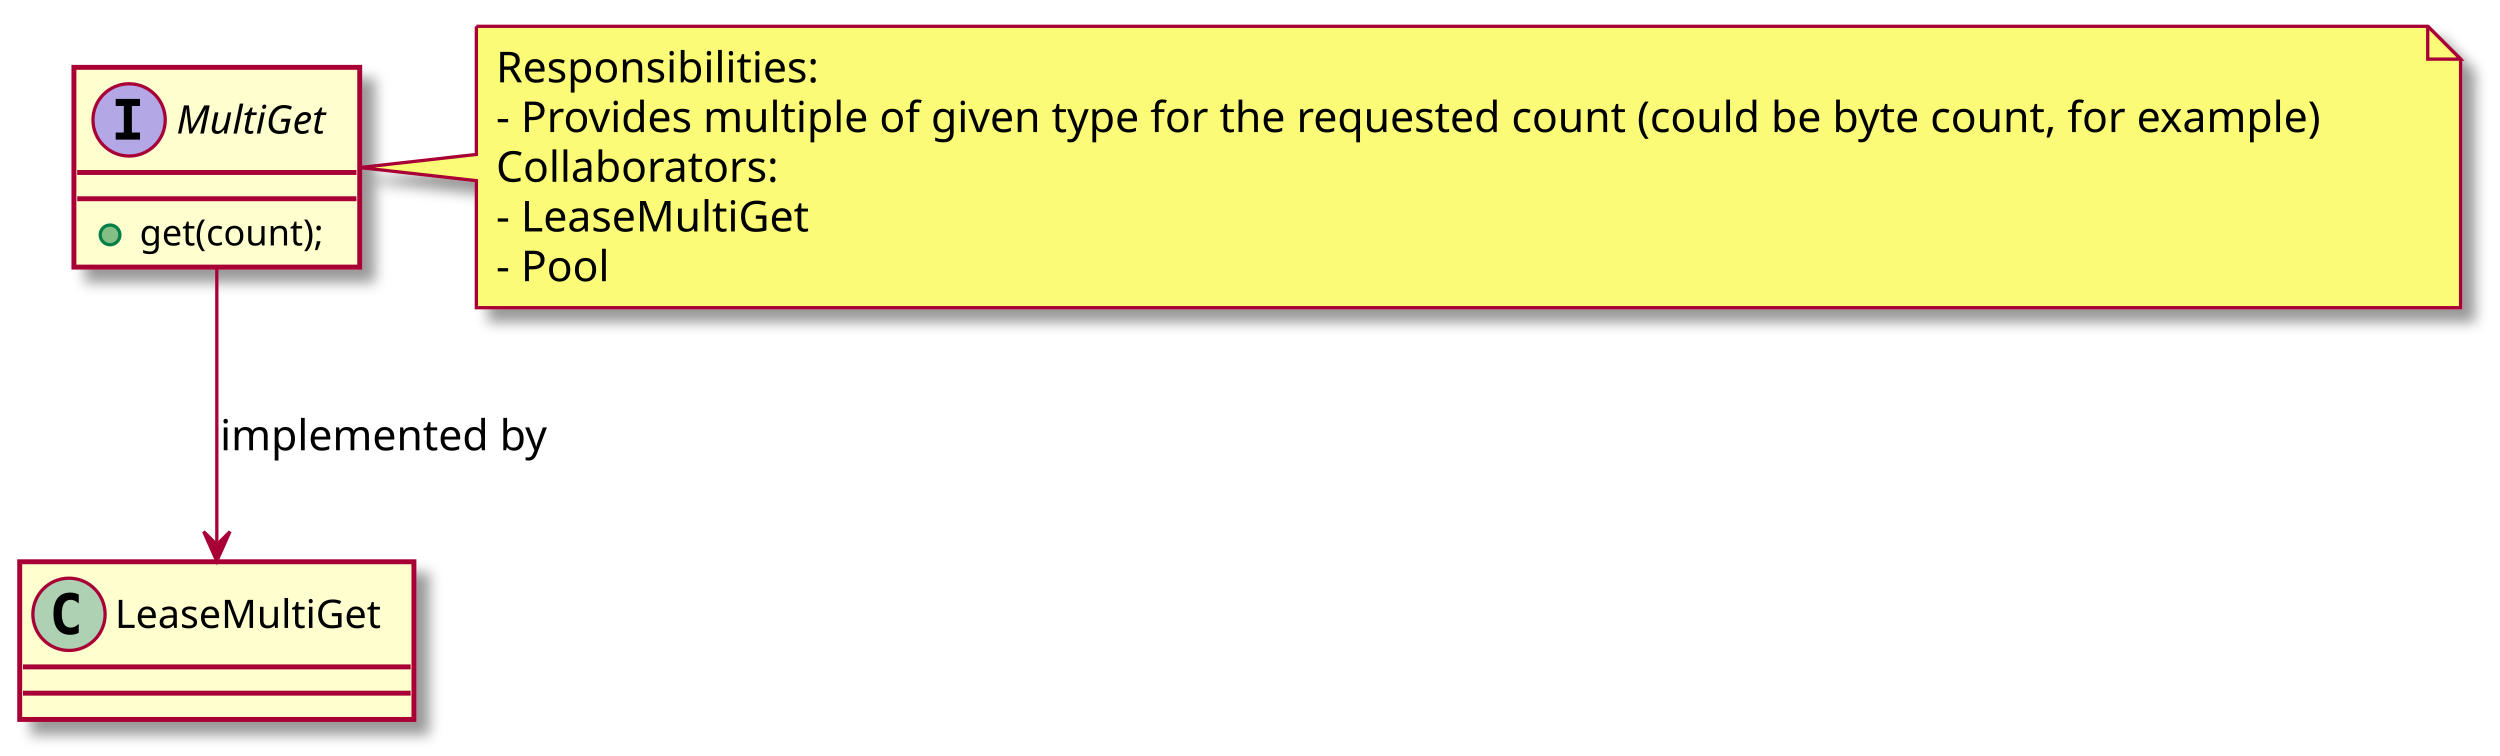
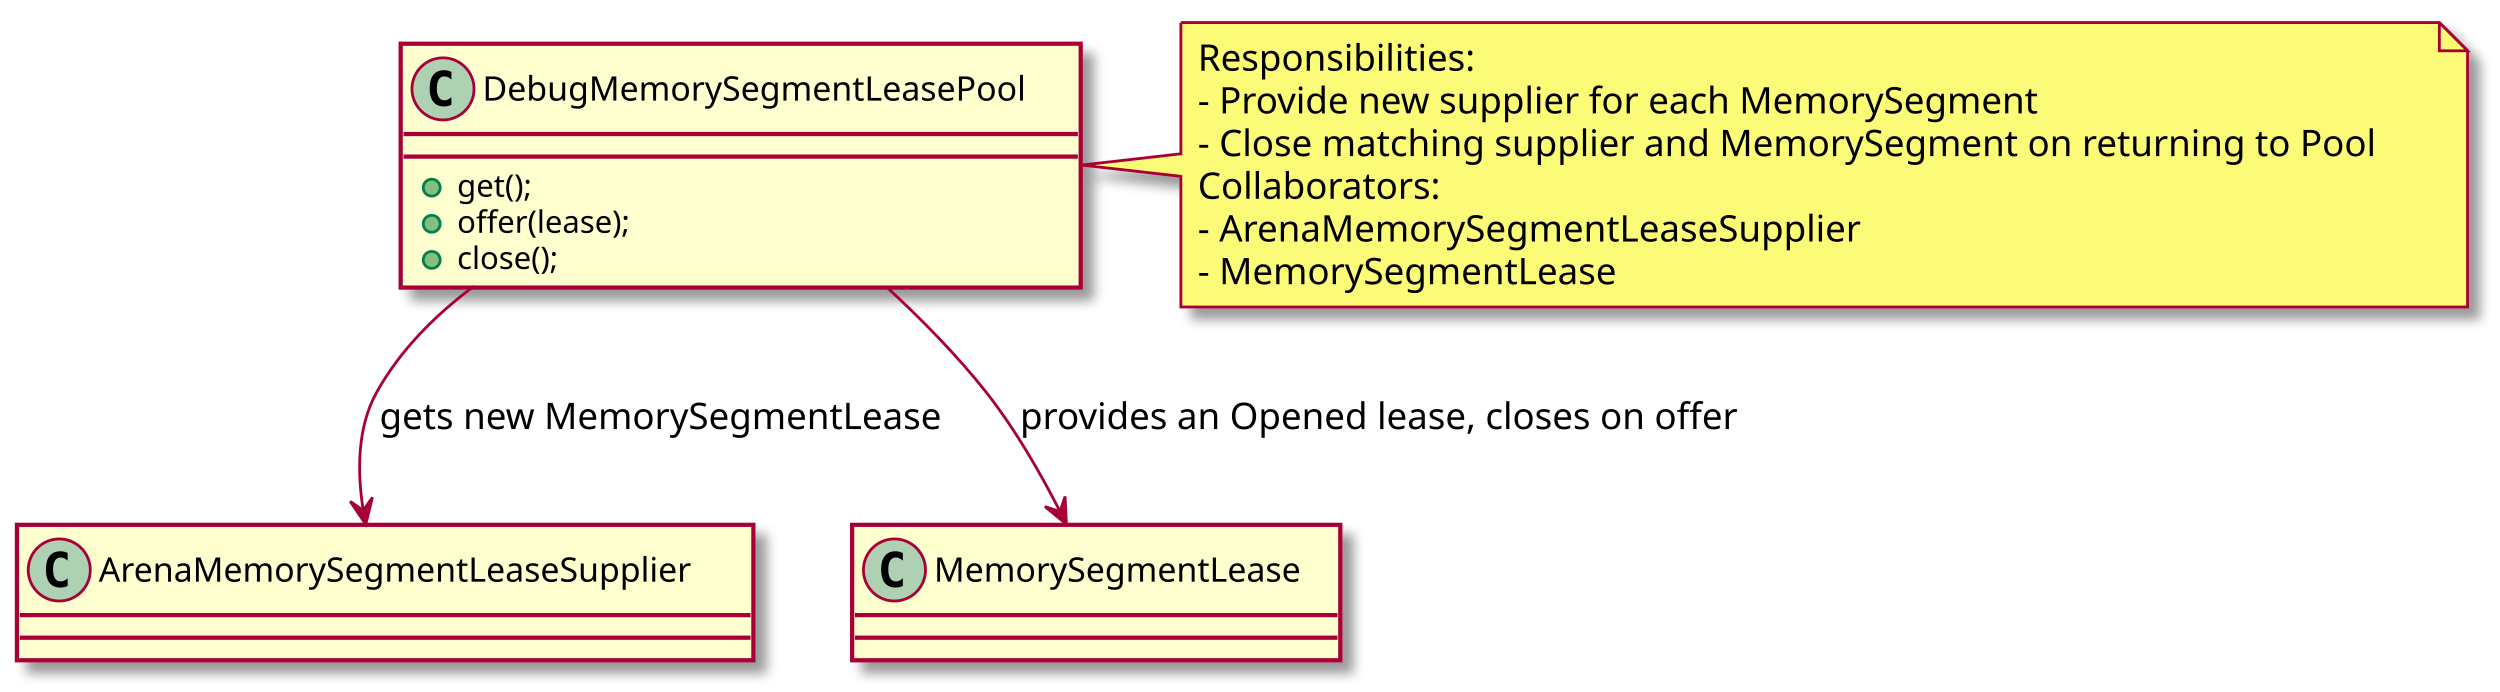
- <svg xmlns="http://www.w3.org/2000/svg" contentScriptType="application/ecmascript" contentStyleType="text/css" height="230px" preserveAspectRatio="none" style="width:761px;height:230px;" version="1.1" viewBox="0 0 761 230" width="761px" zoomAndPan="magnify">
+ <svg xmlns="http://www.w3.org/2000/svg" contentScriptType="application/ecmascript" contentStyleType="text/css" height="245px" preserveAspectRatio="none" style="width:886px;height:245px;" version="1.1" viewBox="0 0 886 245" width="886px" zoomAndPan="magnify">
  <defs>
-     <filter height="300%" id="fe7pj0ecwrxjr" width="300%" x="-1" y="-1">
+     <filter height="300%" id="fb6dh6owh2j4u" width="300%" x="-1" y="-1">
      <feGaussianBlur result="blurOut" stdDeviation="2.0" />
      <feColorMatrix in="blurOut" result="blurOut2" type="matrix" values="0 0 0 0 0 0 0 0 0 0 0 0 0 0 0 0 0 0 .4 0" />
      <feOffset dx="4.0" dy="4.0" in="blurOut2" result="blurOut3" />
      <feBlend in="SourceGraphic" in2="blurOut3" mode="normal" />
    </filter>
  </defs>
  <g>
-     <rect fill="#FEFECE" filter="url(#fe7pj0ecwrxjr)" height="60.805" id="MultiGet" style="stroke: #A80036; stroke-width: 1.5;" width="87" x="22.5" y="20.5" />
-     <ellipse cx="39.3" cy="36.5" fill="#B4A7E5" rx="11" ry="11" style="stroke: #A80036; stroke-width: 1.0;" />
-     <path d="M35.222,32.266 L35.222,30.109 L42.612,30.109 L42.612,32.266 L40.144,32.266 L40.144,40.344 L42.612,40.344 L42.612,42.5 L35.222,42.5 L35.222,40.344 L37.691,40.344 L37.691,32.266 L35.222,32.266 Z " />
-     <text fill="#000000" font-family="sans-serif" font-size="12" font-style="italic" lengthAdjust="spacingAndGlyphs" textLength="51" x="53.7" y="40.654">MultiGet</text>
-     <line style="stroke: #A80036; stroke-width: 1.5;" x1="23.5" x2="108.5" y1="52.5" y2="52.5" />
-     <line style="stroke: #A80036; stroke-width: 1.5;" x1="23.5" x2="108.5" y1="60.5" y2="60.5" />
-     <ellipse cx="33.5" cy="71.5" fill="#84BE84" rx="3" ry="3" style="stroke: #038048; stroke-width: 1.0;" />
-     <text fill="#000000" font-family="sans-serif" font-size="11" lengthAdjust="spacingAndGlyphs" textLength="61" x="42.5" y="74.71">get(count);</text>
-     <rect fill="#FEFECE" filter="url(#fe7pj0ecwrxjr)" height="48" id="LeaseMultiGet" style="stroke: #A80036; stroke-width: 1.5;" width="120" x="6" y="171" />
-     <ellipse cx="21" cy="187" fill="#ADD1B2" rx="11" ry="11" style="stroke: #A80036; stroke-width: 1.0;" />
-     <path d="M23.969,192.641 Q23.391,192.938 22.75,193.078 Q22.109,193.234 21.406,193.234 Q18.906,193.234 17.578,191.594 Q16.266,189.938 16.266,186.812 Q16.266,183.688 17.578,182.031 Q18.906,180.375 21.406,180.375 Q22.109,180.375 22.75,180.531 Q23.406,180.688 23.969,180.984 L23.969,183.703 Q23.344,183.125 22.75,182.859 Q22.156,182.578 21.531,182.578 Q20.188,182.578 19.5,183.656 Q18.812,184.719 18.812,186.812 Q18.812,188.906 19.5,189.984 Q20.188,191.047 21.531,191.047 Q22.156,191.047 22.75,190.781 Q23.344,190.5 23.969,189.922 L23.969,192.641 Z " />
-     <text fill="#000000" font-family="sans-serif" font-size="12" lengthAdjust="spacingAndGlyphs" textLength="88" x="35" y="191.154">LeaseMultiGet</text>
-     <line style="stroke: #A80036; stroke-width: 1.5;" x1="7" x2="125" y1="203" y2="203" />
-     <line style="stroke: #A80036; stroke-width: 1.5;" x1="7" x2="125" y1="211" y2="211" />
-     <path d="M145,8 L145,47 L109.53,51 L145,55 L145,93.664 A0,0 0 0 0 145,93.664 L749,93.664 A0,0 0 0 0 749,93.664 L749,18 L739,8 L145,8 A0,0 0 0 0 145,8 " fill="#FBFB77" filter="url(#fe7pj0ecwrxjr)" style="stroke: #A80036; stroke-width: 1.0;" />
-     <path d="M739,8 L739,18 L749,18 L739,8 " fill="#FBFB77" style="stroke: #A80036; stroke-width: 1.0;" />
-     <text fill="#000000" font-family="sans-serif" font-size="13" lengthAdjust="spacingAndGlyphs" textLength="101" x="151" y="25.067">Responsibilities:</text>
-     <text fill="#000000" font-family="sans-serif" font-size="13" lengthAdjust="spacingAndGlyphs" textLength="583" x="151" y="40.2">- Provides multiple of given type for the requested count (could be byte count, for example)</text>
-     <text fill="#000000" font-family="sans-serif" font-size="13" lengthAdjust="spacingAndGlyphs" textLength="89" x="151" y="55.333">Collaborators:</text>
-     <text fill="#000000" font-family="sans-serif" font-size="13" lengthAdjust="spacingAndGlyphs" textLength="100" x="151" y="70.465">- LeaseMultiGet</text>
-     <text fill="#000000" font-family="sans-serif" font-size="13" lengthAdjust="spacingAndGlyphs" textLength="36" x="151" y="85.598">- Pool</text>
-     <path d="M66,81.77 C66,106.52 66,141.5 66,165.81 " fill="none" id="MultiGet-&gt;LeaseMultiGet" style="stroke: #A80036; stroke-width: 1.0;" />
-     <polygon fill="#A80036" points="66,170.82,70,161.82,66,165.82,62,161.82,66,170.82" style="stroke: #A80036; stroke-width: 1.0;" />
-     <text fill="#000000" font-family="sans-serif" font-size="13" lengthAdjust="spacingAndGlyphs" textLength="104" x="67" y="137.067">implemented by</text>
+     <rect fill="#FEFECE" filter="url(#fb6dh6owh2j4u)" height="86.414" id="DebugMemorySegmentLeasePool" style="stroke: #A80036; stroke-width: 1.5;" width="241" x="142" y="15.5" />
+     <ellipse cx="157" cy="31.5" fill="#ADD1B2" rx="11" ry="11" style="stroke: #A80036; stroke-width: 1.0;" />
+     <path d="M159.969,37.141 Q159.391,37.438 158.75,37.578 Q158.109,37.734 157.406,37.734 Q154.906,37.734 153.578,36.094 Q152.266,34.438 152.266,31.312 Q152.266,28.188 153.578,26.531 Q154.906,24.875 157.406,24.875 Q158.109,24.875 158.75,25.031 Q159.406,25.188 159.969,25.484 L159.969,28.203 Q159.344,27.625 158.75,27.359 Q158.156,27.078 157.531,27.078 Q156.188,27.078 155.5,28.156 Q154.812,29.219 154.812,31.312 Q154.812,33.406 155.5,34.484 Q156.188,35.547 157.531,35.547 Q158.156,35.547 158.75,35.281 Q159.344,35 159.969,34.422 L159.969,37.141 Z " />
+     <text fill="#000000" font-family="sans-serif" font-size="12" lengthAdjust="spacingAndGlyphs" textLength="209" x="171" y="35.654">DebugMemorySegmentLeasePool</text>
+     <line style="stroke: #A80036; stroke-width: 1.5;" x1="143" x2="382" y1="47.5" y2="47.5" />
+     <line style="stroke: #A80036; stroke-width: 1.5;" x1="143" x2="382" y1="55.5" y2="55.5" />
+     <ellipse cx="153" cy="66.5" fill="#84BE84" rx="3" ry="3" style="stroke: #038048; stroke-width: 1.0;" />
+     <text fill="#000000" font-family="sans-serif" font-size="11" lengthAdjust="spacingAndGlyphs" textLength="30" x="162" y="69.71">get();</text>
+     <ellipse cx="153" cy="79.305" fill="#84BE84" rx="3" ry="3" style="stroke: #038048; stroke-width: 1.0;" />
+     <text fill="#000000" font-family="sans-serif" font-size="11" lengthAdjust="spacingAndGlyphs" textLength="70" x="162" y="82.515">offer(lease);</text>
+     <ellipse cx="153" cy="92.109" fill="#84BE84" rx="3" ry="3" style="stroke: #038048; stroke-width: 1.0;" />
+     <text fill="#000000" font-family="sans-serif" font-size="11" lengthAdjust="spacingAndGlyphs" textLength="42" x="162" y="95.32">close();</text>
+     <rect fill="#FEFECE" filter="url(#fb6dh6owh2j4u)" height="48" id="ArenaMemorySegmentLeaseSupplier" style="stroke: #A80036; stroke-width: 1.5;" width="261" x="6" y="186" />
+     <ellipse cx="21" cy="202" fill="#ADD1B2" rx="11" ry="11" style="stroke: #A80036; stroke-width: 1.0;" />
+     <path d="M23.969,207.641 Q23.391,207.938 22.75,208.078 Q22.109,208.234 21.406,208.234 Q18.906,208.234 17.578,206.594 Q16.266,204.938 16.266,201.812 Q16.266,198.688 17.578,197.031 Q18.906,195.375 21.406,195.375 Q22.109,195.375 22.75,195.531 Q23.406,195.688 23.969,195.984 L23.969,198.703 Q23.344,198.125 22.75,197.859 Q22.156,197.578 21.531,197.578 Q20.188,197.578 19.5,198.656 Q18.812,199.719 18.812,201.812 Q18.812,203.906 19.5,204.984 Q20.188,206.047 21.531,206.047 Q22.156,206.047 22.75,205.781 Q23.344,205.5 23.969,204.922 L23.969,207.641 Z " />
+     <text fill="#000000" font-family="sans-serif" font-size="12" lengthAdjust="spacingAndGlyphs" textLength="229" x="35" y="206.154">ArenaMemorySegmentLeaseSupplier</text>
+     <line style="stroke: #A80036; stroke-width: 1.5;" x1="7" x2="266" y1="218" y2="218" />
+     <line style="stroke: #A80036; stroke-width: 1.5;" x1="7" x2="266" y1="226" y2="226" />
+     <rect fill="#FEFECE" filter="url(#fb6dh6owh2j4u)" height="48" id="MemorySegmentLease" style="stroke: #A80036; stroke-width: 1.5;" width="173" x="302" y="186" />
+     <ellipse cx="317" cy="202" fill="#ADD1B2" rx="11" ry="11" style="stroke: #A80036; stroke-width: 1.0;" />
+     <path d="M319.969,207.641 Q319.391,207.938 318.75,208.078 Q318.109,208.234 317.406,208.234 Q314.906,208.234 313.578,206.594 Q312.266,204.938 312.266,201.812 Q312.266,198.688 313.578,197.031 Q314.906,195.375 317.406,195.375 Q318.109,195.375 318.75,195.531 Q319.406,195.688 319.969,195.984 L319.969,198.703 Q319.344,198.125 318.75,197.859 Q318.156,197.578 317.531,197.578 Q316.188,197.578 315.5,198.656 Q314.812,199.719 314.812,201.812 Q314.812,203.906 315.5,204.984 Q316.188,206.047 317.531,206.047 Q318.156,206.047 318.75,205.781 Q319.344,205.5 319.969,204.922 L319.969,207.641 Z " />
+     <text fill="#000000" font-family="sans-serif" font-size="12" lengthAdjust="spacingAndGlyphs" textLength="141" x="331" y="206.154">MemorySegmentLease</text>
+     <line style="stroke: #A80036; stroke-width: 1.5;" x1="303" x2="474" y1="218" y2="218" />
+     <line style="stroke: #A80036; stroke-width: 1.5;" x1="303" x2="474" y1="226" y2="226" />
+     <path d="M418.5,8 L418.5,54.5 L383.25,58.5 L418.5,62.5 L418.5,108.797 A0,0 0 0 0 418.5,108.797 L874.5,108.797 A0,0 0 0 0 874.5,108.797 L874.5,18 L864.5,8 L418.5,8 A0,0 0 0 0 418.5,8 " fill="#FBFB77" filter="url(#fb6dh6owh2j4u)" style="stroke: #A80036; stroke-width: 1.0;" />
+     <path d="M864.5,8 L864.5,18 L874.5,18 L864.5,8 " fill="#FBFB77" style="stroke: #A80036; stroke-width: 1.0;" />
+     <text fill="#000000" font-family="sans-serif" font-size="13" lengthAdjust="spacingAndGlyphs" textLength="101" x="424.5" y="25.067">Responsibilities:</text>
+     <text fill="#000000" font-family="sans-serif" font-size="13" lengthAdjust="spacingAndGlyphs" textLength="310" x="424.5" y="40.2">- Provide new supplier for each MemorySegment</text>
+     <text fill="#000000" font-family="sans-serif" font-size="13" lengthAdjust="spacingAndGlyphs" textLength="435" x="424.5" y="55.333">- Close matching supplier and MemorySegment on returning to Pool</text>
+     <text fill="#000000" font-family="sans-serif" font-size="13" lengthAdjust="spacingAndGlyphs" textLength="89" x="424.5" y="70.465">Collaborators:</text>
+     <text fill="#000000" font-family="sans-serif" font-size="13" lengthAdjust="spacingAndGlyphs" textLength="248" x="424.5" y="85.598">- ArenaMemorySegmentLeaseSupplier</text>
+     <text fill="#000000" font-family="sans-serif" font-size="13" lengthAdjust="spacingAndGlyphs" textLength="158" x="424.5" y="100.731">- MemorySegmentLease</text>
+     <path d="M167.83,101.53 C154.07,111.79 141.77,124.18 133.5,139 C126.54,151.47 126.59,167.23 128.69,180.63 " fill="none" id="DebugMemorySegmentLeasePool-&gt;ArenaMemorySegmentLeaseSupplier" style="stroke: #A80036; stroke-width: 1.0;" />
+     <polygon fill="#A80036" points="129.63,185.83,131.975,176.264,128.746,180.909,124.101,177.679,129.63,185.83" style="stroke: #A80036; stroke-width: 1.0;" />
+     <text fill="#000000" font-family="sans-serif" font-size="13" lengthAdjust="spacingAndGlyphs" textLength="210" x="134.5" y="152.067">gets new MemorySegmentLease</text>
+     <path d="M314.01,101.52 C326.42,112.96 339.09,125.84 349.5,139 C359.65,151.83 368.7,167.63 375.52,180.98 " fill="none" id="DebugMemorySegmentLeasePool-&gt;MemorySegmentLease" style="stroke: #A80036; stroke-width: 1.0;" />
+     <polygon fill="#A80036" points="377.93,185.78,377.47,175.942,375.688,181.311,370.319,179.529,377.93,185.78" style="stroke: #A80036; stroke-width: 1.0;" />
+     <text fill="#000000" font-family="sans-serif" font-size="13" lengthAdjust="spacingAndGlyphs" textLength="267" x="361.5" y="152.067">provides an Opened lease, closes on offer</text>
  </g>
</svg>
